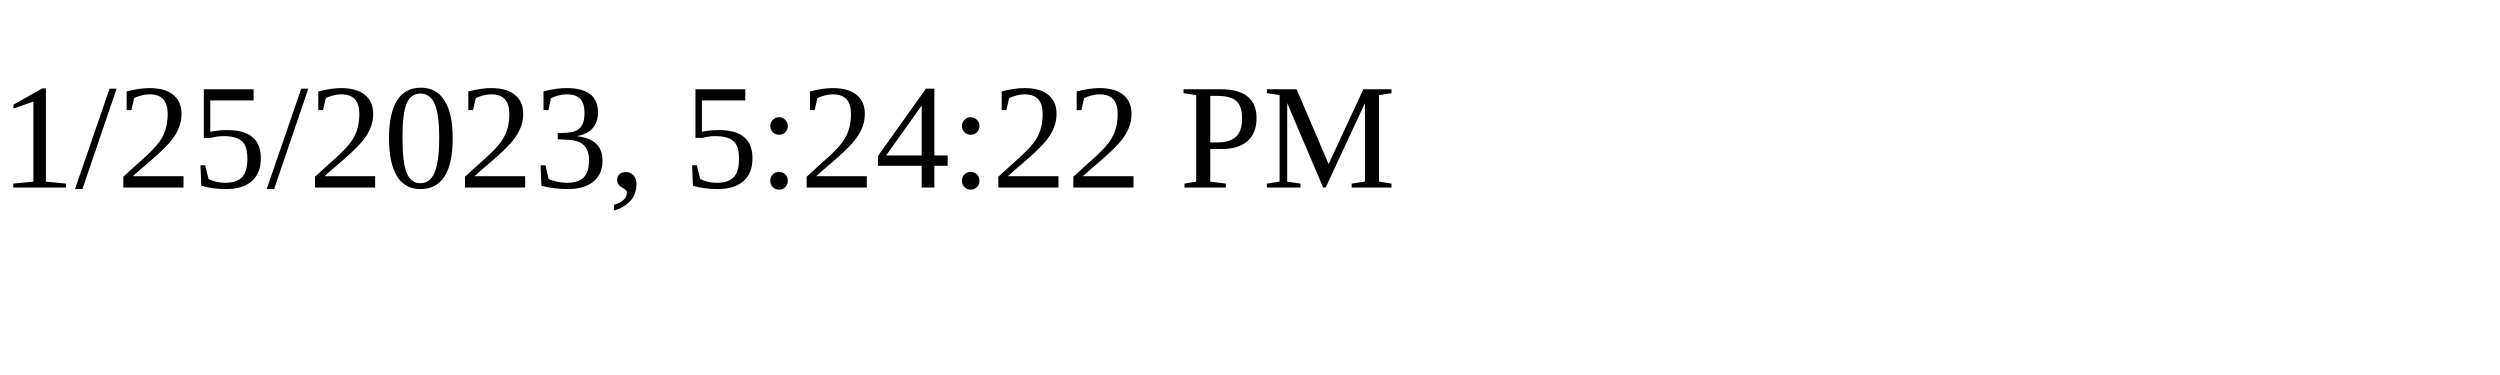
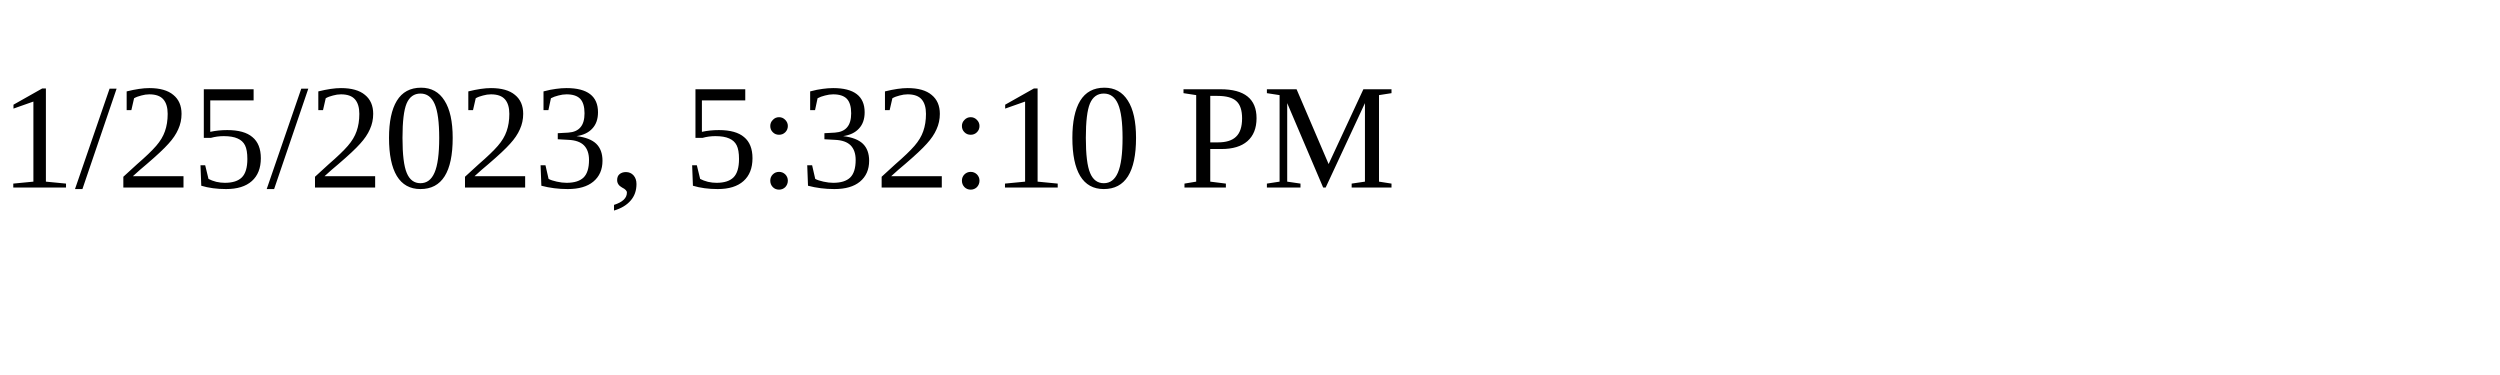
<svg xmlns="http://www.w3.org/2000/svg" height="30" width="200">
-   <text x="0" y="15">1/25/2023, 5:24:22 PM</text>
+   <text x="0" y="15">1/25/2023, 5:32:10 PM</text>
</svg>
